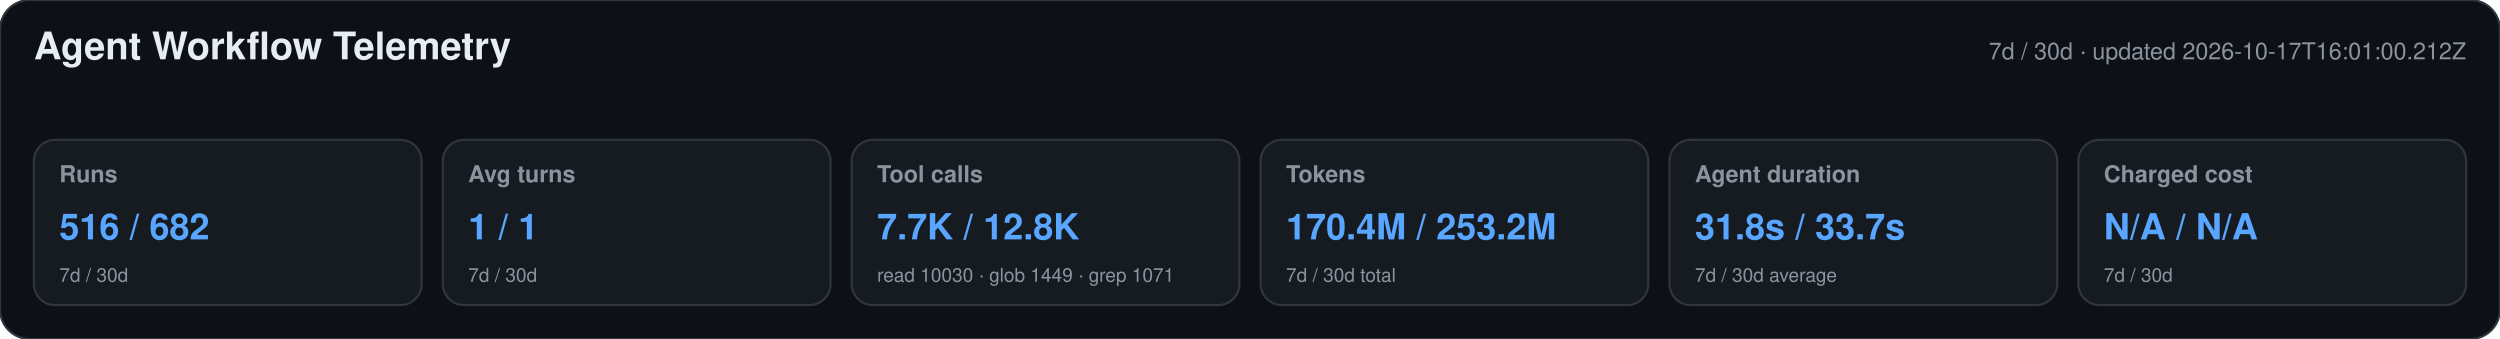
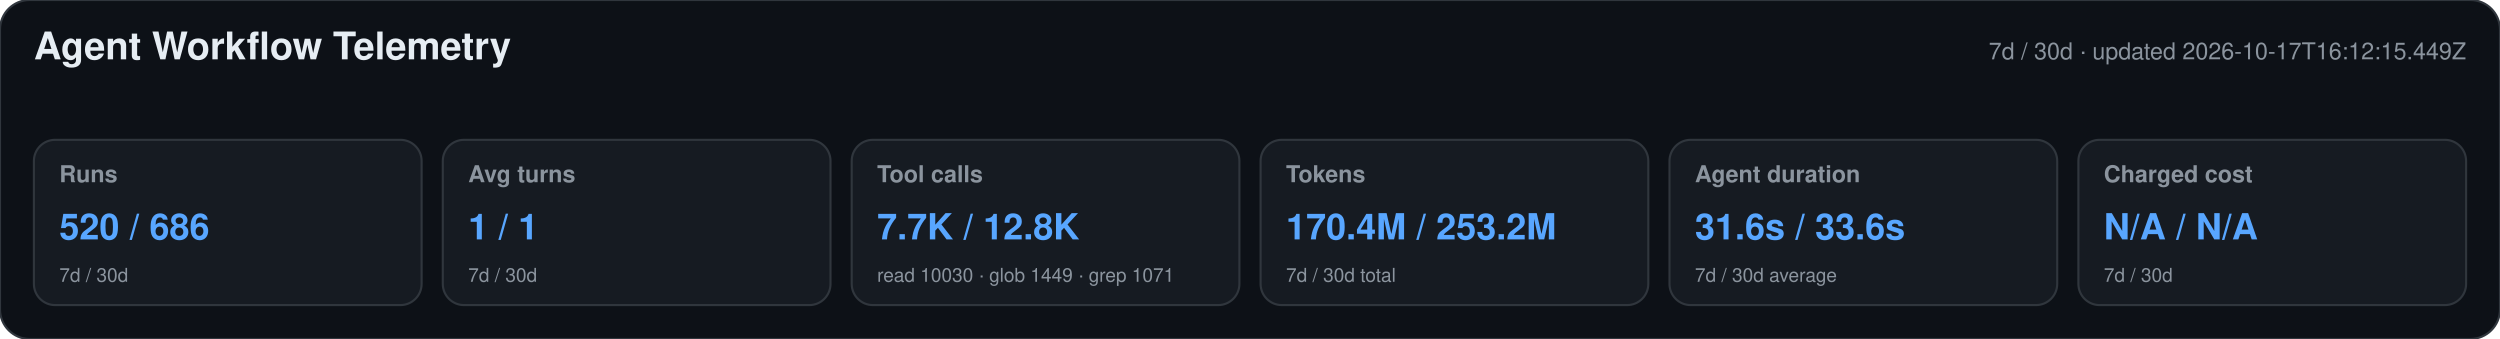
<svg xmlns="http://www.w3.org/2000/svg" width="1180" height="160" viewBox="0 0 1180 160" role="img" aria-labelledby="title desc">
  <style>text{font-family:-apple-system,BlinkMacSystemFont,"Segoe UI",Helvetica,Arial,sans-serif}.heading{font-size:18px;font-weight:650;fill:#e6edf3}.meta,.label,.secondary{fill:#8b949e}.meta,.label{font-size:11px}.label{font-weight:600}.primary{font-size:17px;font-weight:700;fill:#58a6ff}.secondary{font-size:9px}</style>
  <rect width="1180" height="160" rx="14" fill="#0d1117" stroke="#30363d" />
  <text x="16" y="28" class="heading">Agent Workflow Telemetry</text>
-   <text x="1164" y="28" text-anchor="end" class="meta">7d / 30d · updated 2026-10-17T16:01:00.212Z</text>
+   <text x="1164" y="28" text-anchor="end" class="meta">7d / 30d · updated 2026-10-17T16:12:15.449Z</text>
  <g>
    <rect x="16" y="66" width="183" height="78" rx="10" fill="#161b22" stroke="#30363d" />
    <text x="28" y="86" class="label">Runs</text>
-     <text x="28" y="113" class="primary">516 / 682</text>
+     <text x="28" y="113" class="primary">520 / 686</text>
    <text x="28" y="133" class="secondary">7d / 30d</text>
  </g>
  <g>
    <rect x="209" y="66" width="183" height="78" rx="10" fill="#161b22" stroke="#30363d" />
    <text x="221" y="86" class="label">Avg turns</text>
    <text x="221" y="113" class="primary">1 / 1</text>
    <text x="221" y="133" class="secondary">7d / 30d</text>
  </g>
  <g>
    <rect x="402" y="66" width="183" height="78" rx="10" fill="#161b22" stroke="#30363d" />
    <text x="414" y="86" class="label">Tool calls</text>
    <text x="414" y="113" class="primary">7.7K / 12.8K</text>
    <text x="414" y="133" class="secondary">read 10030 · glob 1449 · grep 1071</text>
  </g>
  <g>
    <rect x="595" y="66" width="183" height="78" rx="10" fill="#161b22" stroke="#30363d" />
    <text x="607" y="86" class="label">Tokens</text>
    <text x="607" y="113" class="primary">170.4M / 253.2M</text>
    <text x="607" y="133" class="secondary">7d / 30d total</text>
  </g>
  <g>
    <rect x="788" y="66" width="183" height="78" rx="10" fill="#161b22" stroke="#30363d" />
    <text x="800" y="86" class="label">Agent duration</text>
-     <text x="800" y="113" class="primary">31.8s / 33.7s</text>
+     <text x="800" y="113" class="primary">31.6s / 33.6s</text>
    <text x="800" y="133" class="secondary">7d / 30d average</text>
  </g>
  <g>
    <rect x="981" y="66" width="183" height="78" rx="10" fill="#161b22" stroke="#30363d" />
    <text x="993" y="86" class="label">Charged cost</text>
    <text x="993" y="113" class="primary">N/A / N/A</text>
    <text x="993" y="133" class="secondary">7d / 30d</text>
  </g>
</svg>
